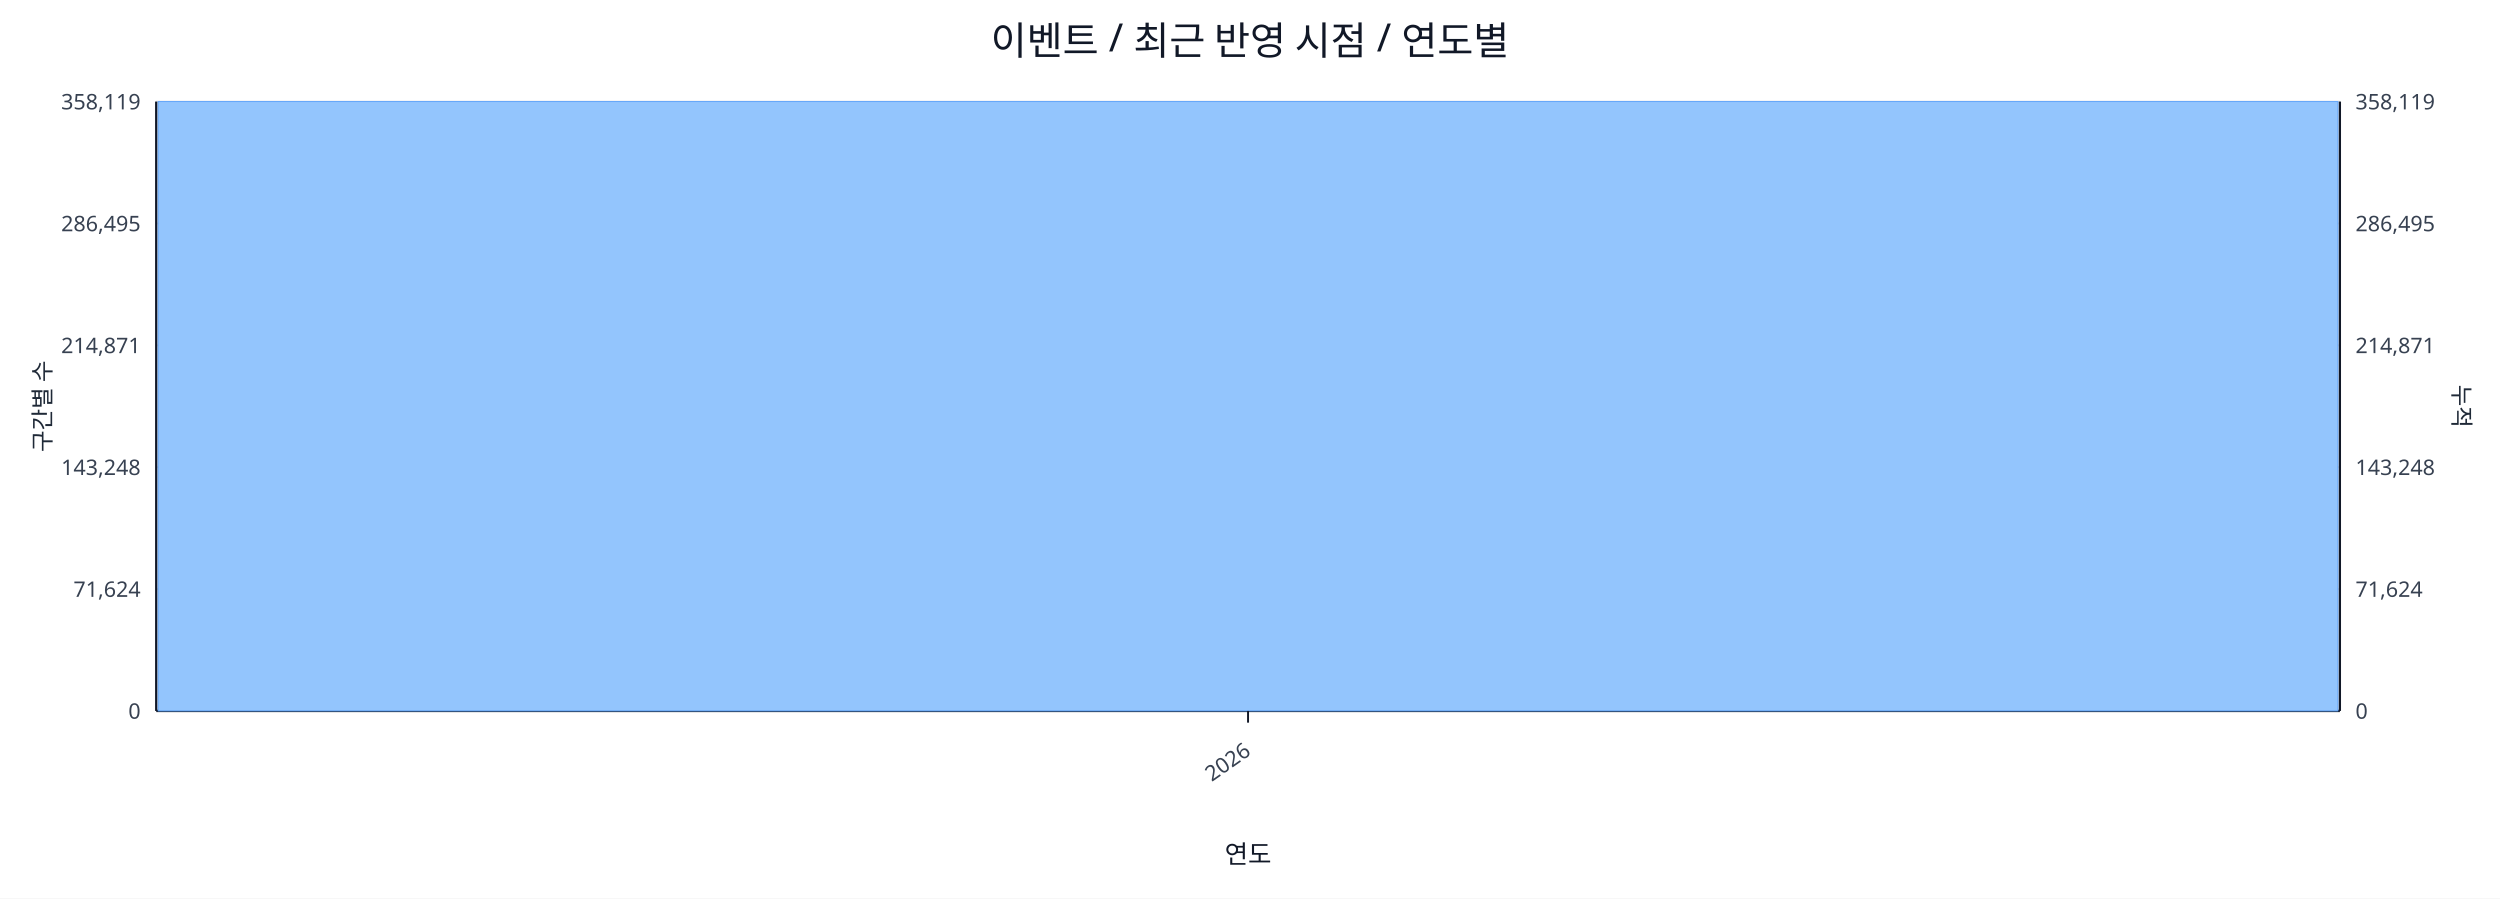
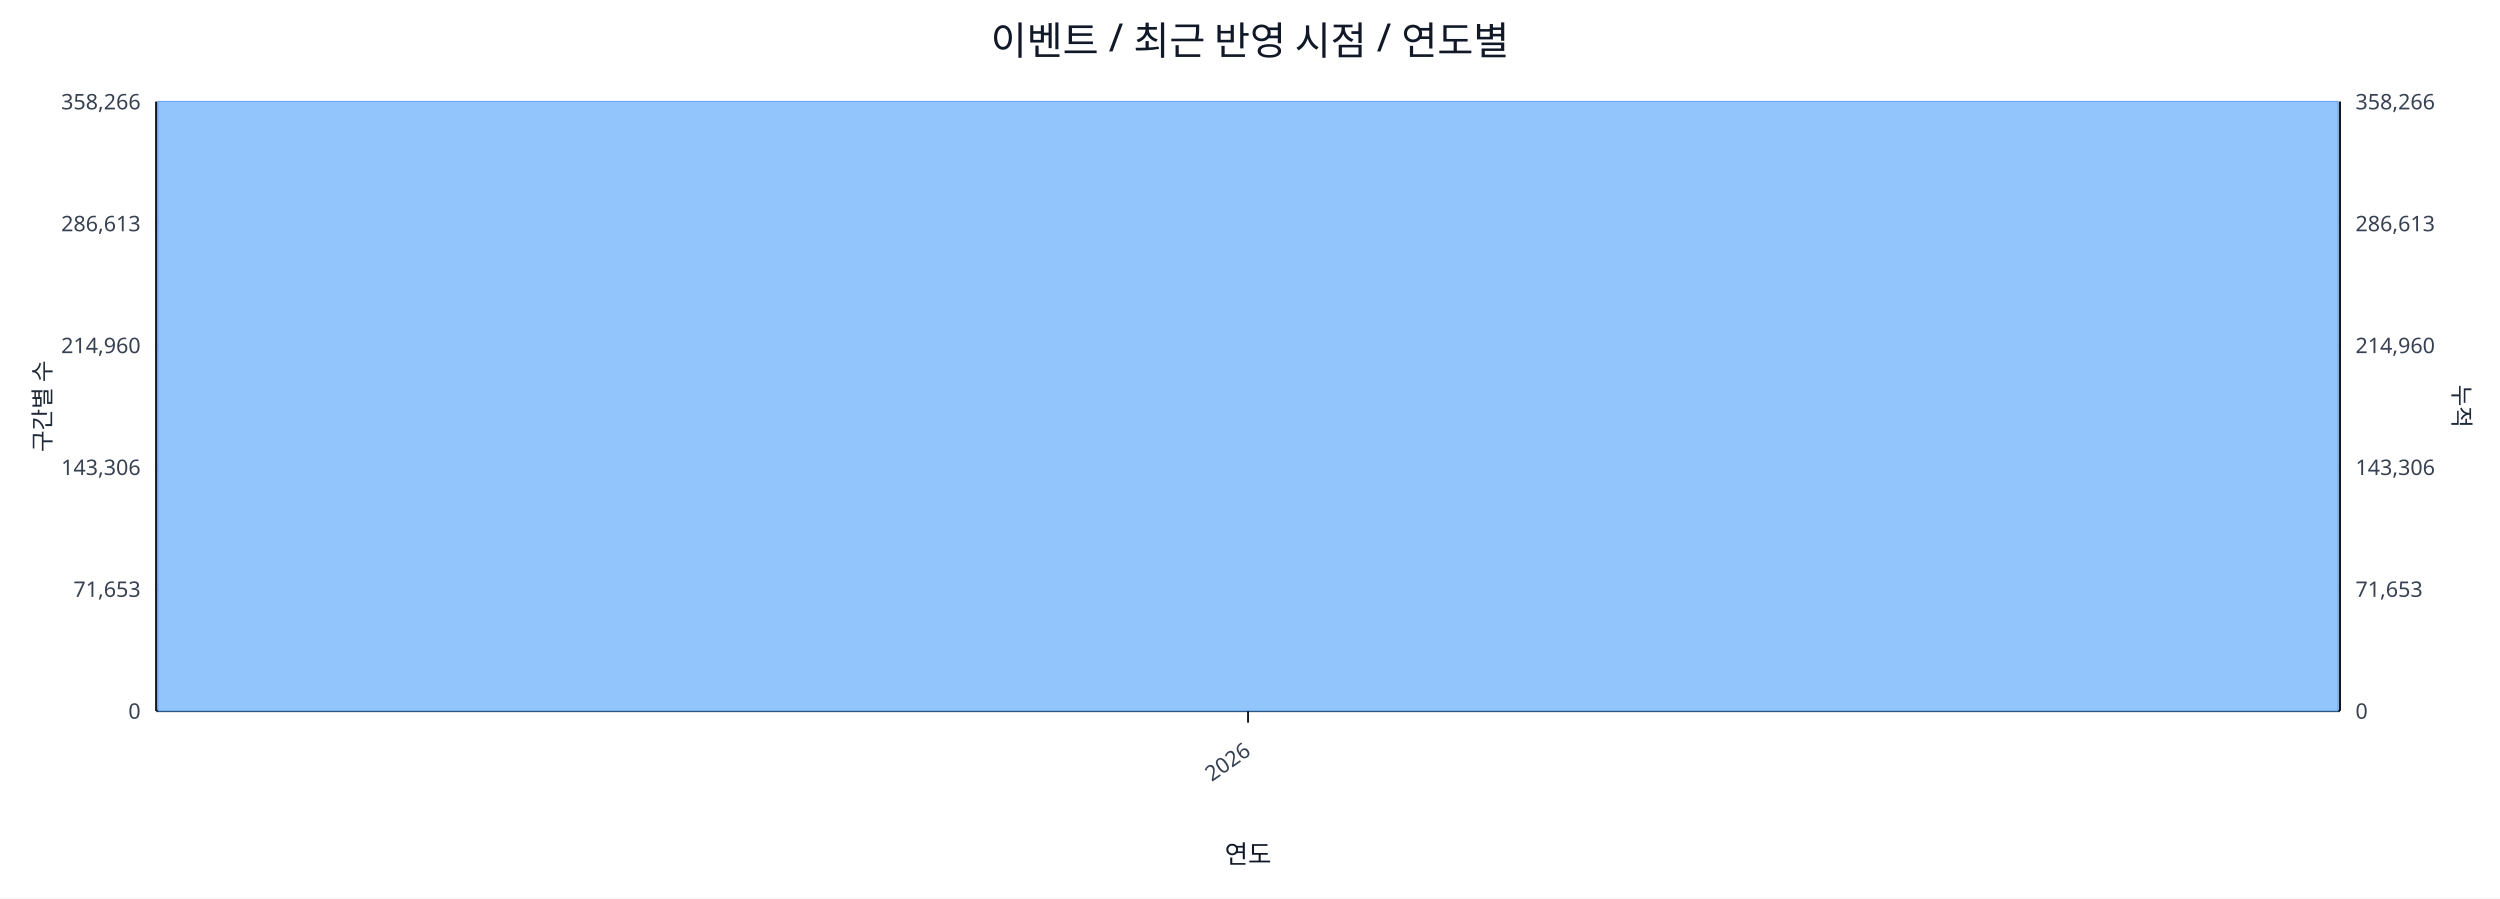
<svg xmlns="http://www.w3.org/2000/svg" width="1280" height="460" viewBox="0 0 1280 460">
  <rect x="0" y="0" width="100%" height="100%" fill="#ffffff" />
  <text x="640.0" y="28" font-size="20" text-anchor="middle" font-family="sans-serif" fill="#111827">이벤트 / 최근 반영 시점 / 연도별</text>
  <line x1="80.0" y1="52.0" x2="1198.0" y2="52.0" stroke="#e5e7eb" stroke-width="1" />
-   <text x="72.0" y="56.0" font-size="11" text-anchor="end" font-family="sans-serif" fill="#374151">358,119</text>
-   <text x="1206.0" y="56.0" font-size="11" text-anchor="start" font-family="sans-serif" fill="#374151">358,119</text>
+   <text x="72.0" y="56.0" font-size="11" text-anchor="end" font-family="sans-serif" fill="#374151">358,266</text>
+   <text x="1206.0" y="56.0" font-size="11" text-anchor="start" font-family="sans-serif" fill="#374151">358,266</text>
  <line x1="80.0" y1="114.4" x2="1198.0" y2="114.4" stroke="#e5e7eb" stroke-width="1" />
-   <text x="72.0" y="118.4" font-size="11" text-anchor="end" font-family="sans-serif" fill="#374151">286,495</text>
-   <text x="1206.0" y="118.4" font-size="11" text-anchor="start" font-family="sans-serif" fill="#374151">286,495</text>
+   <text x="72.0" y="118.4" font-size="11" text-anchor="end" font-family="sans-serif" fill="#374151">286,613</text>
+   <text x="1206.0" y="118.4" font-size="11" text-anchor="start" font-family="sans-serif" fill="#374151">286,613</text>
  <line x1="80.0" y1="176.8" x2="1198.0" y2="176.8" stroke="#e5e7eb" stroke-width="1" />
-   <text x="72.0" y="180.8" font-size="11" text-anchor="end" font-family="sans-serif" fill="#374151">214,871</text>
-   <text x="1206.0" y="180.8" font-size="11" text-anchor="start" font-family="sans-serif" fill="#374151">214,871</text>
+   <text x="72.0" y="180.8" font-size="11" text-anchor="end" font-family="sans-serif" fill="#374151">214,960</text>
+   <text x="1206.0" y="180.8" font-size="11" text-anchor="start" font-family="sans-serif" fill="#374151">214,960</text>
  <line x1="80.0" y1="239.2" x2="1198.0" y2="239.2" stroke="#e5e7eb" stroke-width="1" />
-   <text x="72.0" y="243.2" font-size="11" text-anchor="end" font-family="sans-serif" fill="#374151">143,248</text>
-   <text x="1206.0" y="243.2" font-size="11" text-anchor="start" font-family="sans-serif" fill="#374151">143,248</text>
+   <text x="72.0" y="243.2" font-size="11" text-anchor="end" font-family="sans-serif" fill="#374151">143,306</text>
+   <text x="1206.0" y="243.2" font-size="11" text-anchor="start" font-family="sans-serif" fill="#374151">143,306</text>
  <line x1="80.0" y1="301.6" x2="1198.0" y2="301.6" stroke="#e5e7eb" stroke-width="1" />
-   <text x="72.0" y="305.6" font-size="11" text-anchor="end" font-family="sans-serif" fill="#374151">71,624</text>
-   <text x="1206.0" y="305.6" font-size="11" text-anchor="start" font-family="sans-serif" fill="#374151">71,624</text>
+   <text x="72.0" y="305.6" font-size="11" text-anchor="end" font-family="sans-serif" fill="#374151">71,653</text>
+   <text x="1206.0" y="305.6" font-size="11" text-anchor="start" font-family="sans-serif" fill="#374151">71,653</text>
  <line x1="80.0" y1="364.0" x2="1198.0" y2="364.0" stroke="#e5e7eb" stroke-width="1" />
  <text x="72.0" y="368.0" font-size="11" text-anchor="end" font-family="sans-serif" fill="#374151">0</text>
  <text x="1206.0" y="368.0" font-size="11" text-anchor="start" font-family="sans-serif" fill="#374151">0</text>
  <line x1="80.0" y1="364.0" x2="1198.0" y2="364.0" stroke="#111827" stroke-width="1.2" />
  <line x1="80.0" y1="52.0" x2="80.0" y2="364.0" stroke="#111827" stroke-width="1.2" />
  <line x1="1198.0" y1="52.0" x2="1198.0" y2="364.0" stroke="#111827" stroke-width="1.2" />
  <rect x="81.0" y="52.0" width="1116.0" height="312.0" fill="#93c5fd" stroke="#60a5fa" stroke-width="0.5" />
  <polyline fill="none" stroke="#ef4444" stroke-width="2" points="639.0,52.0" />
  <line x1="639.0" y1="364.0" x2="639.0" y2="370.0" stroke="#111827" stroke-width="1" />
  <text x="641.0" y="386.0" font-size="11" text-anchor="end" transform="rotate(-35 641.0 386.0)" font-family="sans-serif" fill="#374151">2026</text>
  <text x="26" y="208.0" font-size="12" transform="rotate(-90 26 208.0)" text-anchor="middle" font-family="sans-serif" fill="#1f2937">구간별 수</text>
  <text x="1256.0" y="208.0" font-size="12" transform="rotate(90 1256.0 208.0)" text-anchor="middle" font-family="sans-serif" fill="#1f2937">누적</text>
  <text x="639.0" y="442.0" font-size="13" text-anchor="middle" font-family="sans-serif" fill="#111827">연도</text>
</svg>
